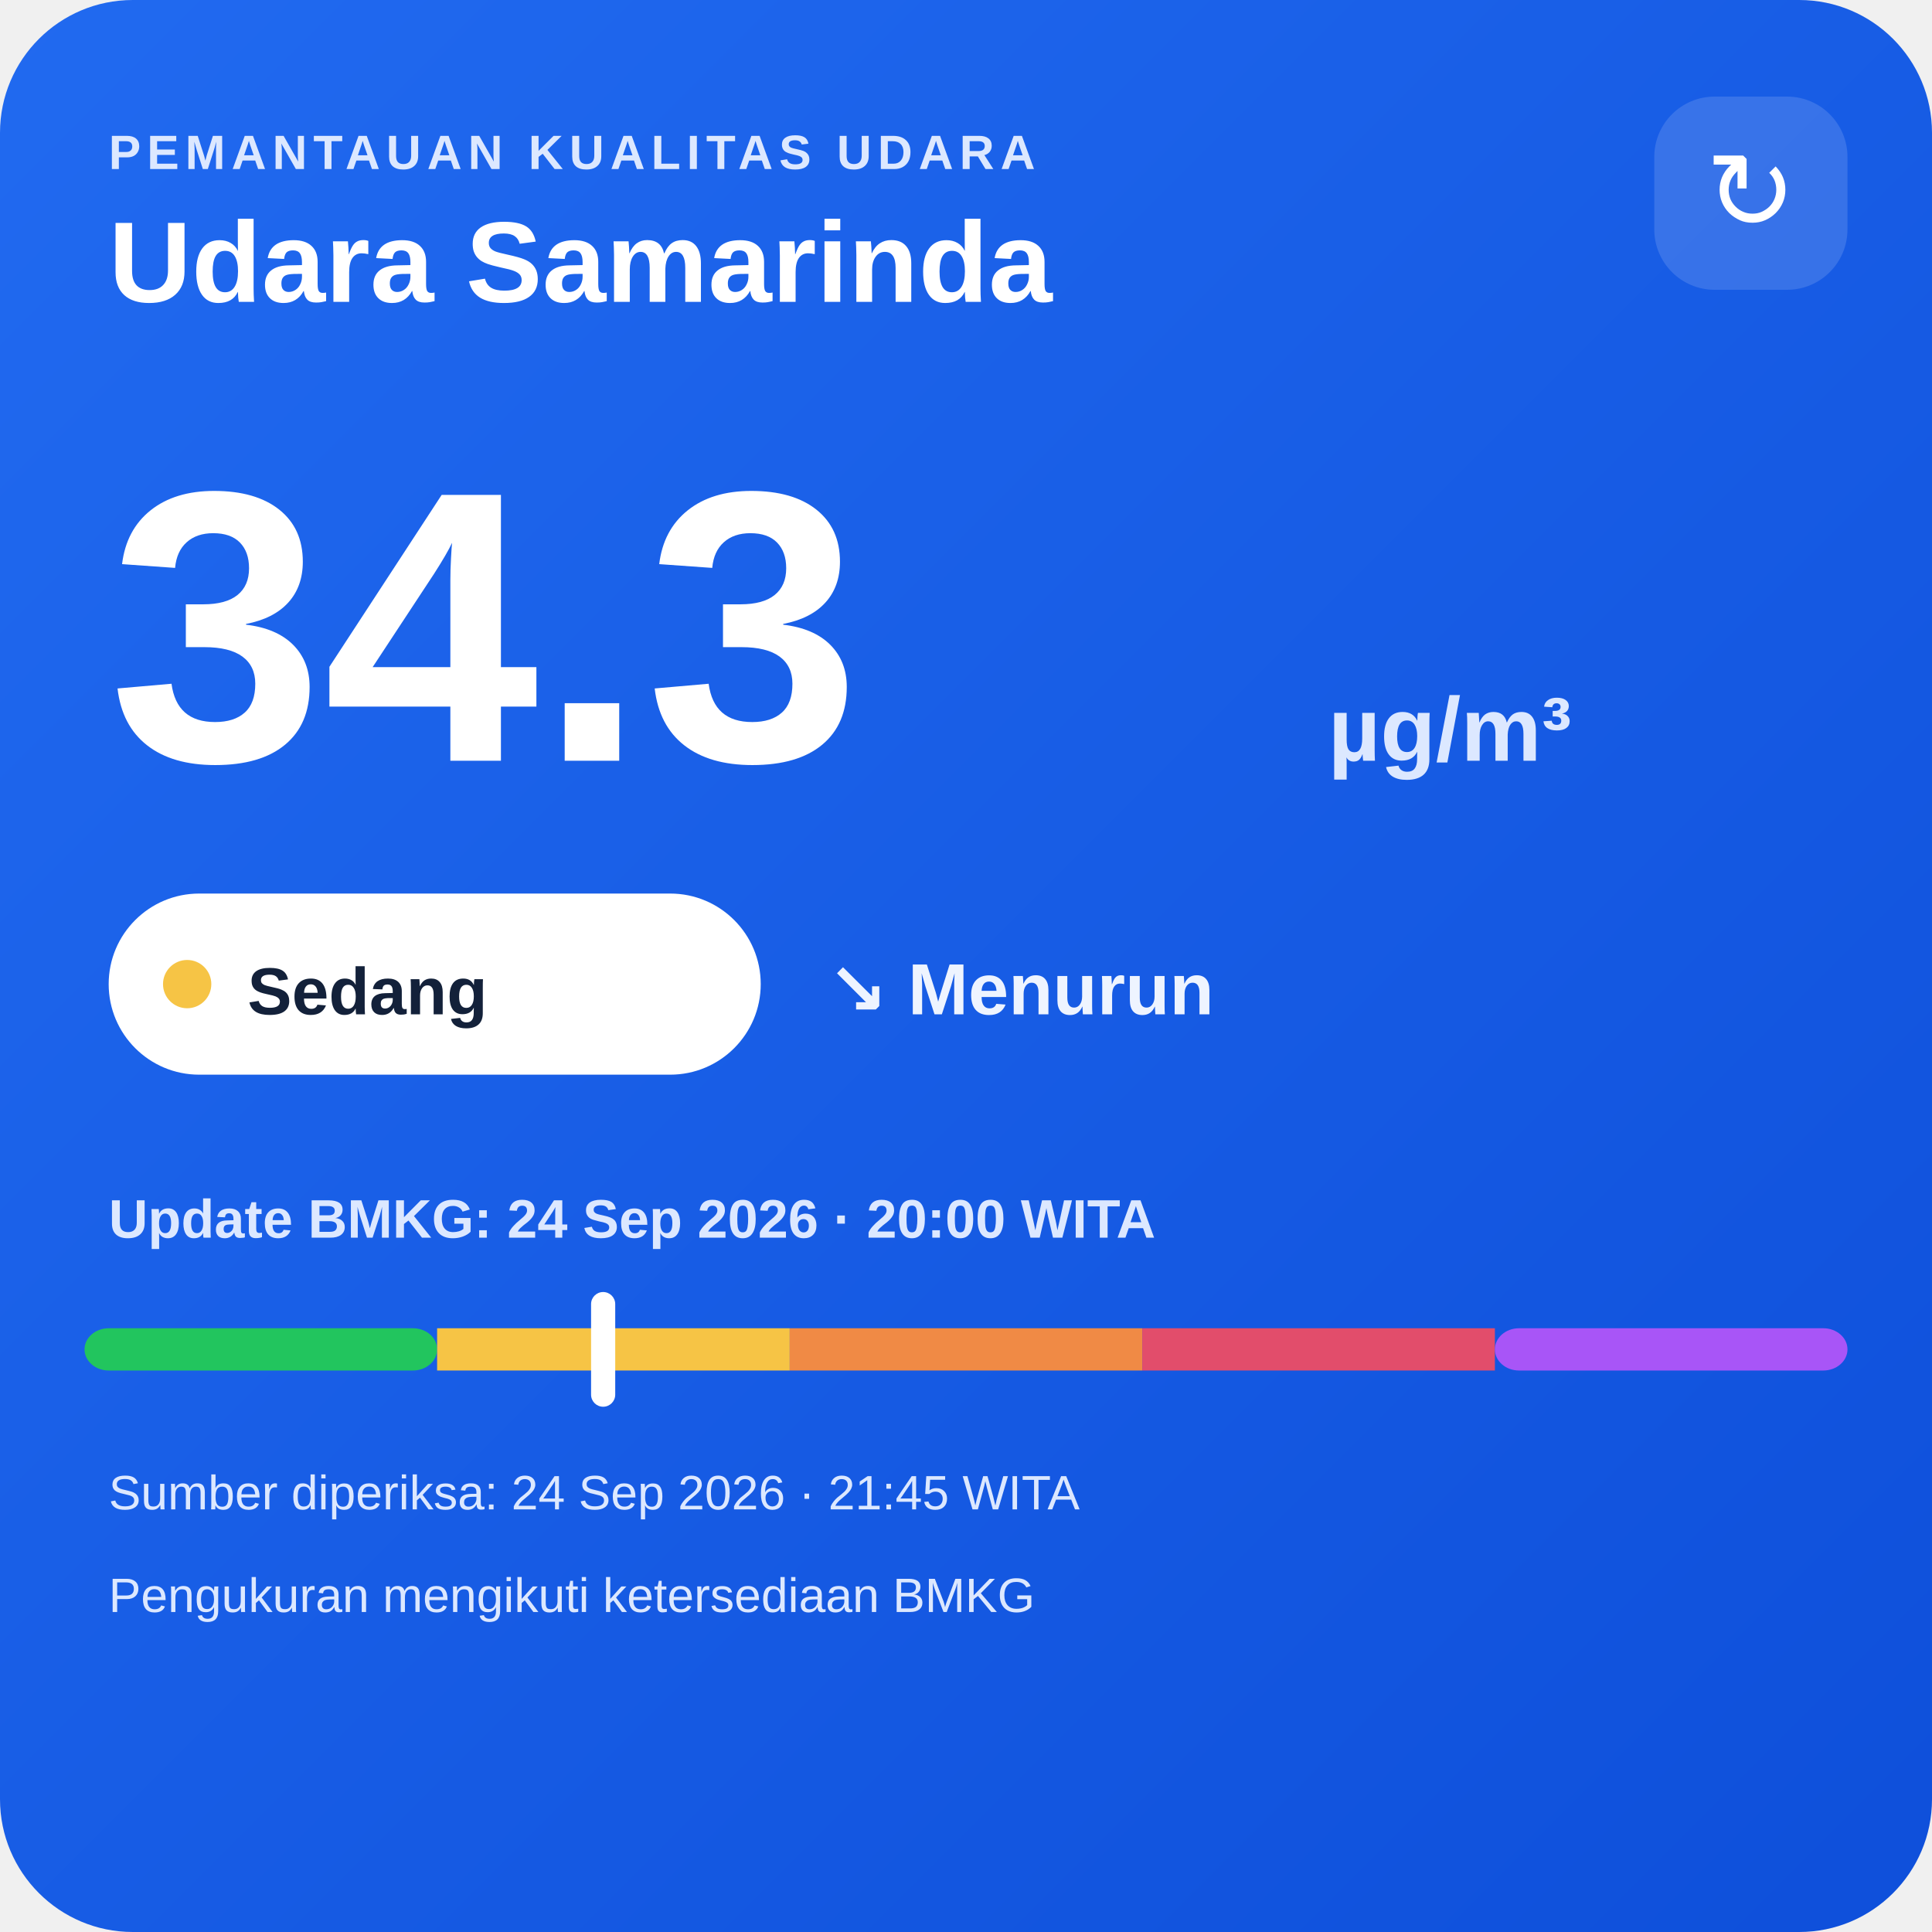
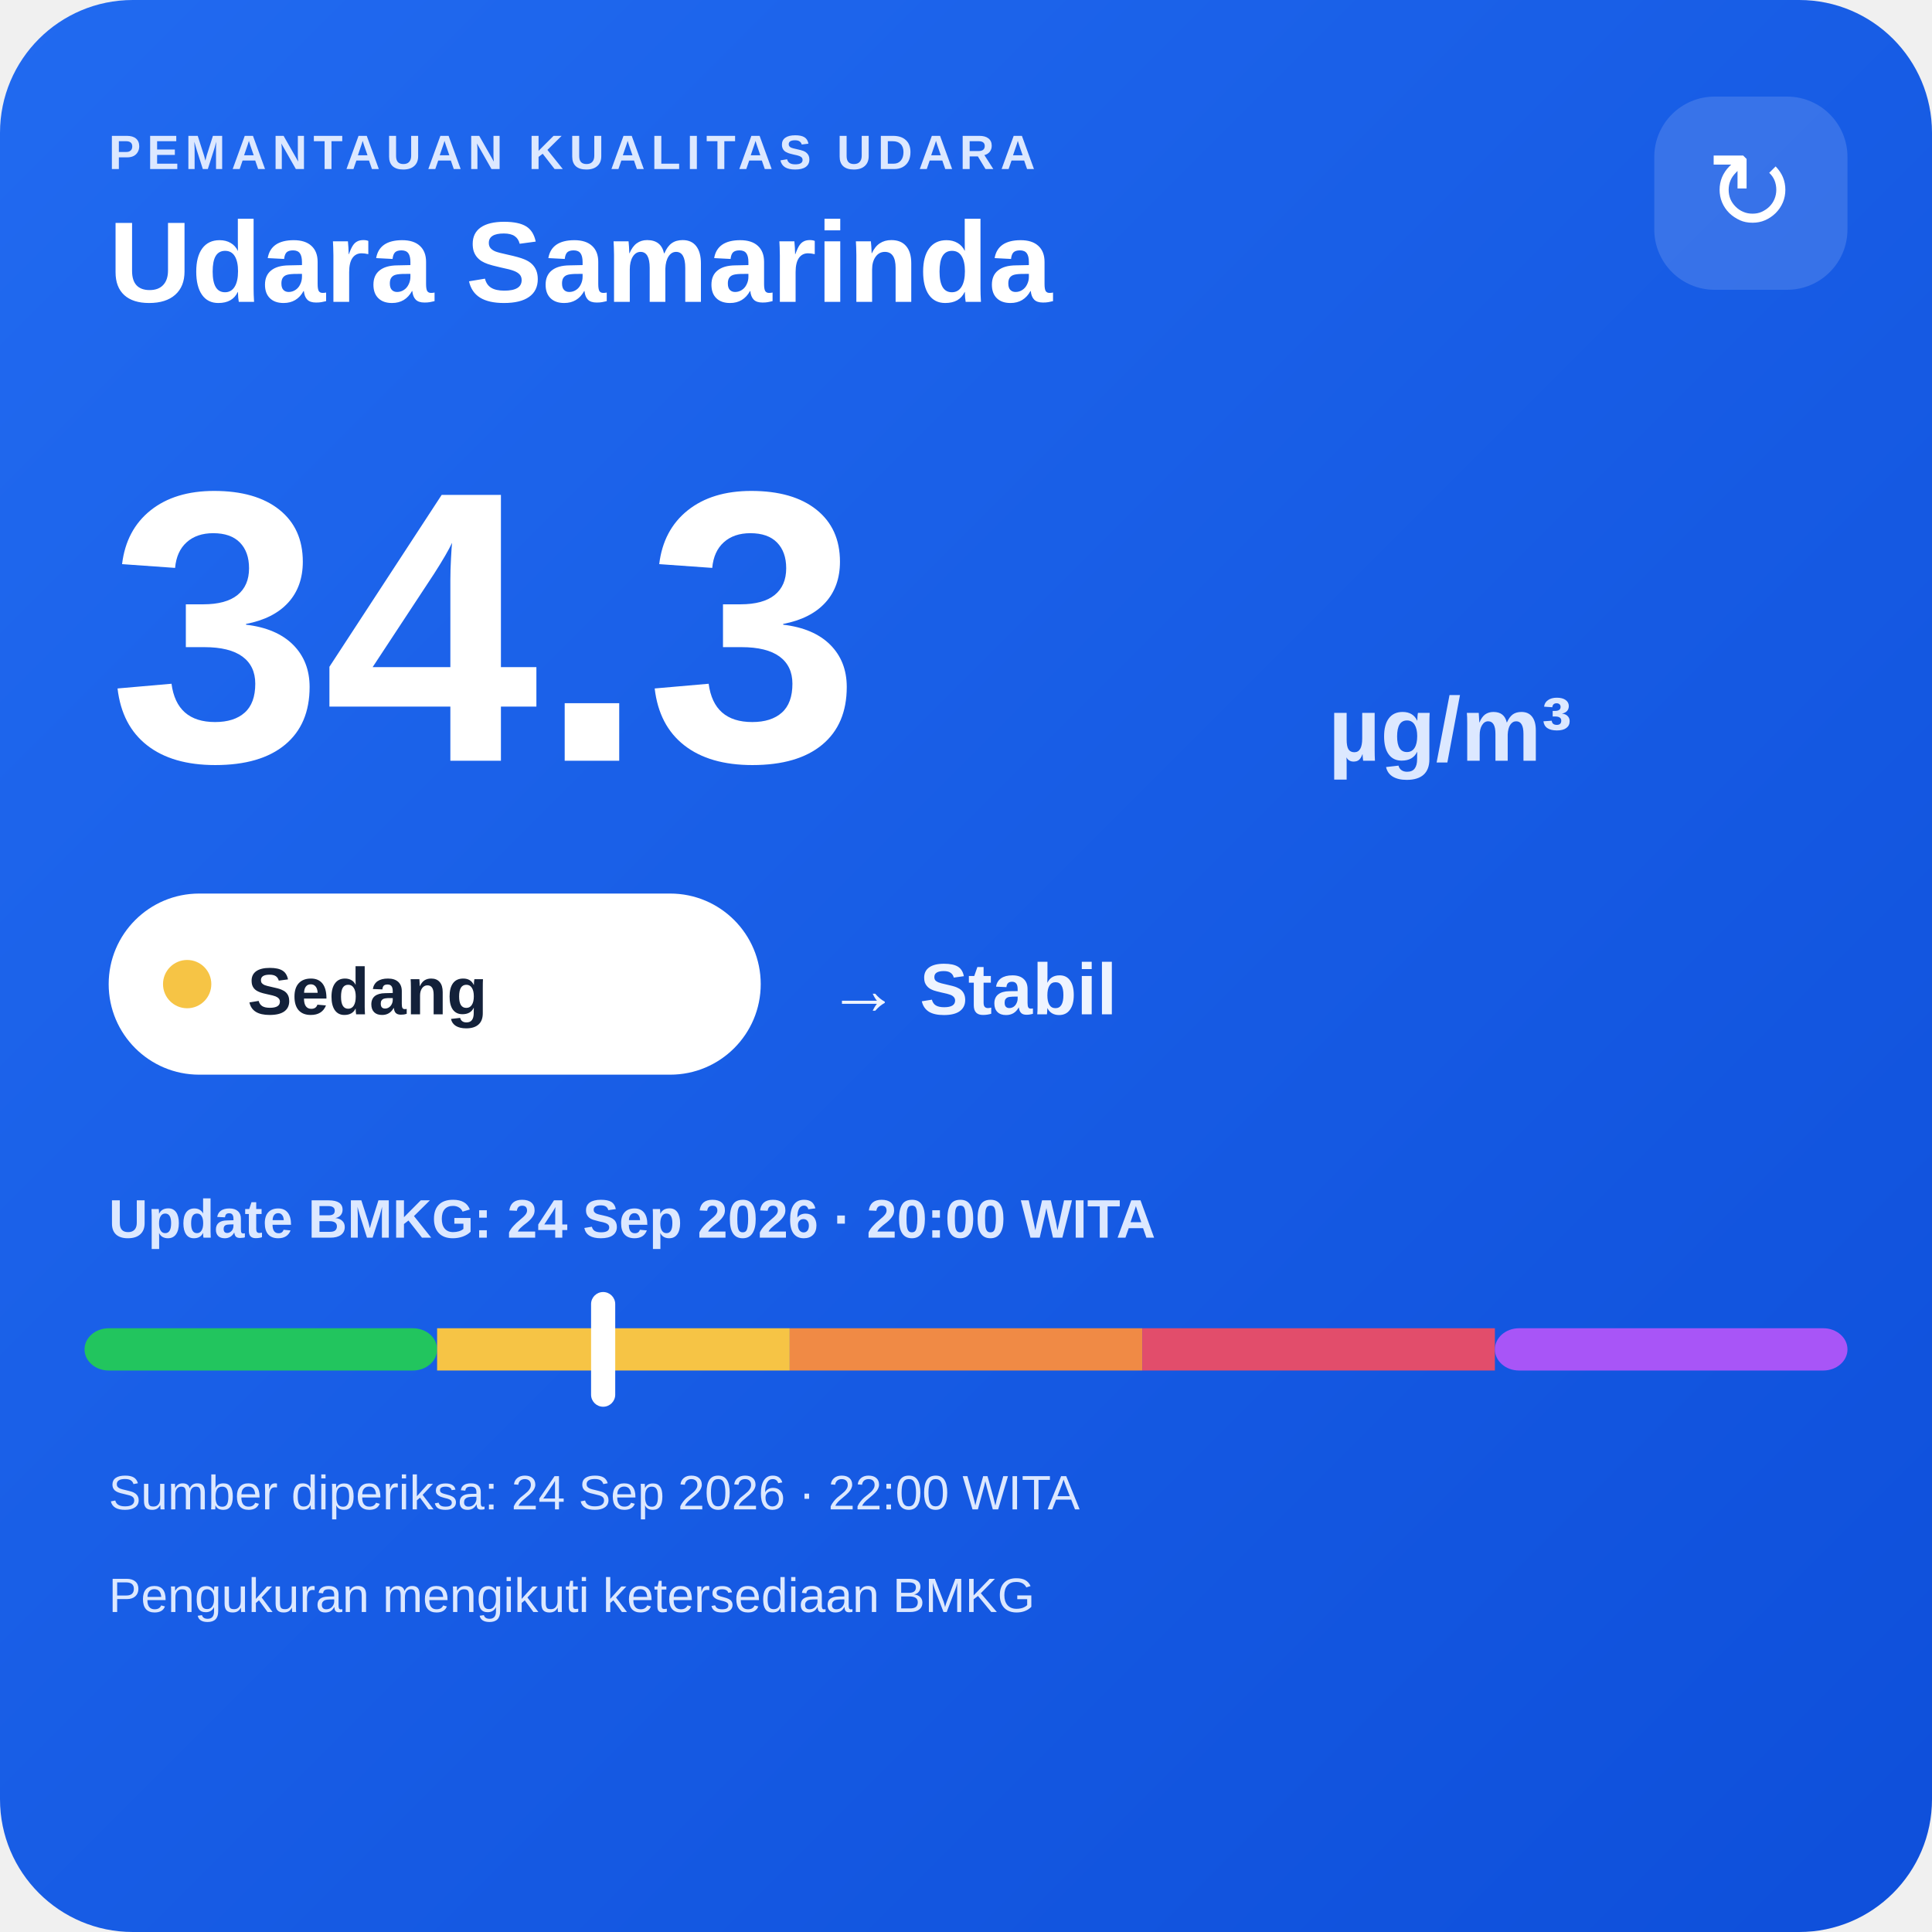
<svg xmlns="http://www.w3.org/2000/svg" width="320" height="320" viewBox="0 0 320 320">
  <defs>
    <linearGradient id="bg" x1="0" y1="0" x2="1" y2="1">
      <stop offset="0" stop-color="#216af0" />
      <stop offset="1" stop-color="#0e4fda" />
    </linearGradient>
  </defs>
  <rect width="320" height="320" rx="22" fill="url(#bg)" />
  <text x="18" y="28" fill="#dce8ff" font-family="Arial,sans-serif" font-size="8" font-weight="700" letter-spacing="1">PEMANTAUAN KUALITAS UDARA</text>
  <text x="18" y="50" fill="#ffffff" font-family="Arial,sans-serif" font-size="19" font-weight="700">Udara Samarinda</text>
  <rect x="274" y="16" width="32" height="32" rx="10" fill="#ffffff" fill-opacity=".14" />
  <text x="290" y="38" text-anchor="middle" fill="#ffffff" font-family="Arial,sans-serif" font-size="18">↻</text>
  <text x="18" y="126" fill="#ffffff" font-family="Arial,sans-serif" font-size="64" font-weight="800">34.3</text>
  <text x="220" y="126" fill="#dce8ff" font-family="Arial,sans-serif" font-size="15" font-weight="700">µg/m³</text>
  <rect x="18" y="148" width="108" height="30" rx="15" fill="#ffffff" />
  <circle cx="31" cy="163" r="4" fill="#f6c445" />
  <text x="41" y="168" fill="#13213a" font-family="Arial,sans-serif" font-size="11" font-weight="700">Sedang</text>
-   <text x="137" y="168" fill="#eef4ff" font-family="Arial,sans-serif" font-size="12" font-weight="700">↘ Menurun</text>
+   <text x="137" y="168" fill="#eef4ff" font-family="Arial,sans-serif" font-size="12" font-weight="700">→ Stabil</text>
  <text x="18" y="205" fill="#dce8ff" font-family="Arial,sans-serif" font-size="9" font-weight="700">Update BMKG: 24 Sep 2026 · 20:00 WITA</text>
  <rect x="14" y="220" width="58.4" height="7" rx="4" fill="#22c55e" />
  <rect x="72.4" y="220" width="58.4" height="7" fill="#f6c445" />
  <rect x="130.8" y="220" width="58.4" height="7" fill="#f08a45" />
  <rect x="189.2" y="220" width="58.4" height="7" fill="#e24d6b" />
  <rect x="247.6" y="220" width="58.4" height="7" rx="4" fill="#a855f7" />
  <rect x="97.9" y="214" width="4" height="19" rx="2" fill="#ffffff" />
-   <text x="18" y="250" fill="#dce8ff" font-family="Arial,sans-serif" font-size="8">Sumber diperiksa: 24 Sep 2026 · 21:45 WITA</text>
+   <text x="18" y="250" fill="#dce8ff" font-family="Arial,sans-serif" font-size="8">Sumber diperiksa: 24 Sep 2026 · 22:00 WITA</text>
  <text x="18" y="267" fill="#dce8ff" font-family="Arial,sans-serif" font-size="8">Pengukuran mengikuti ketersediaan BMKG</text>
</svg>
